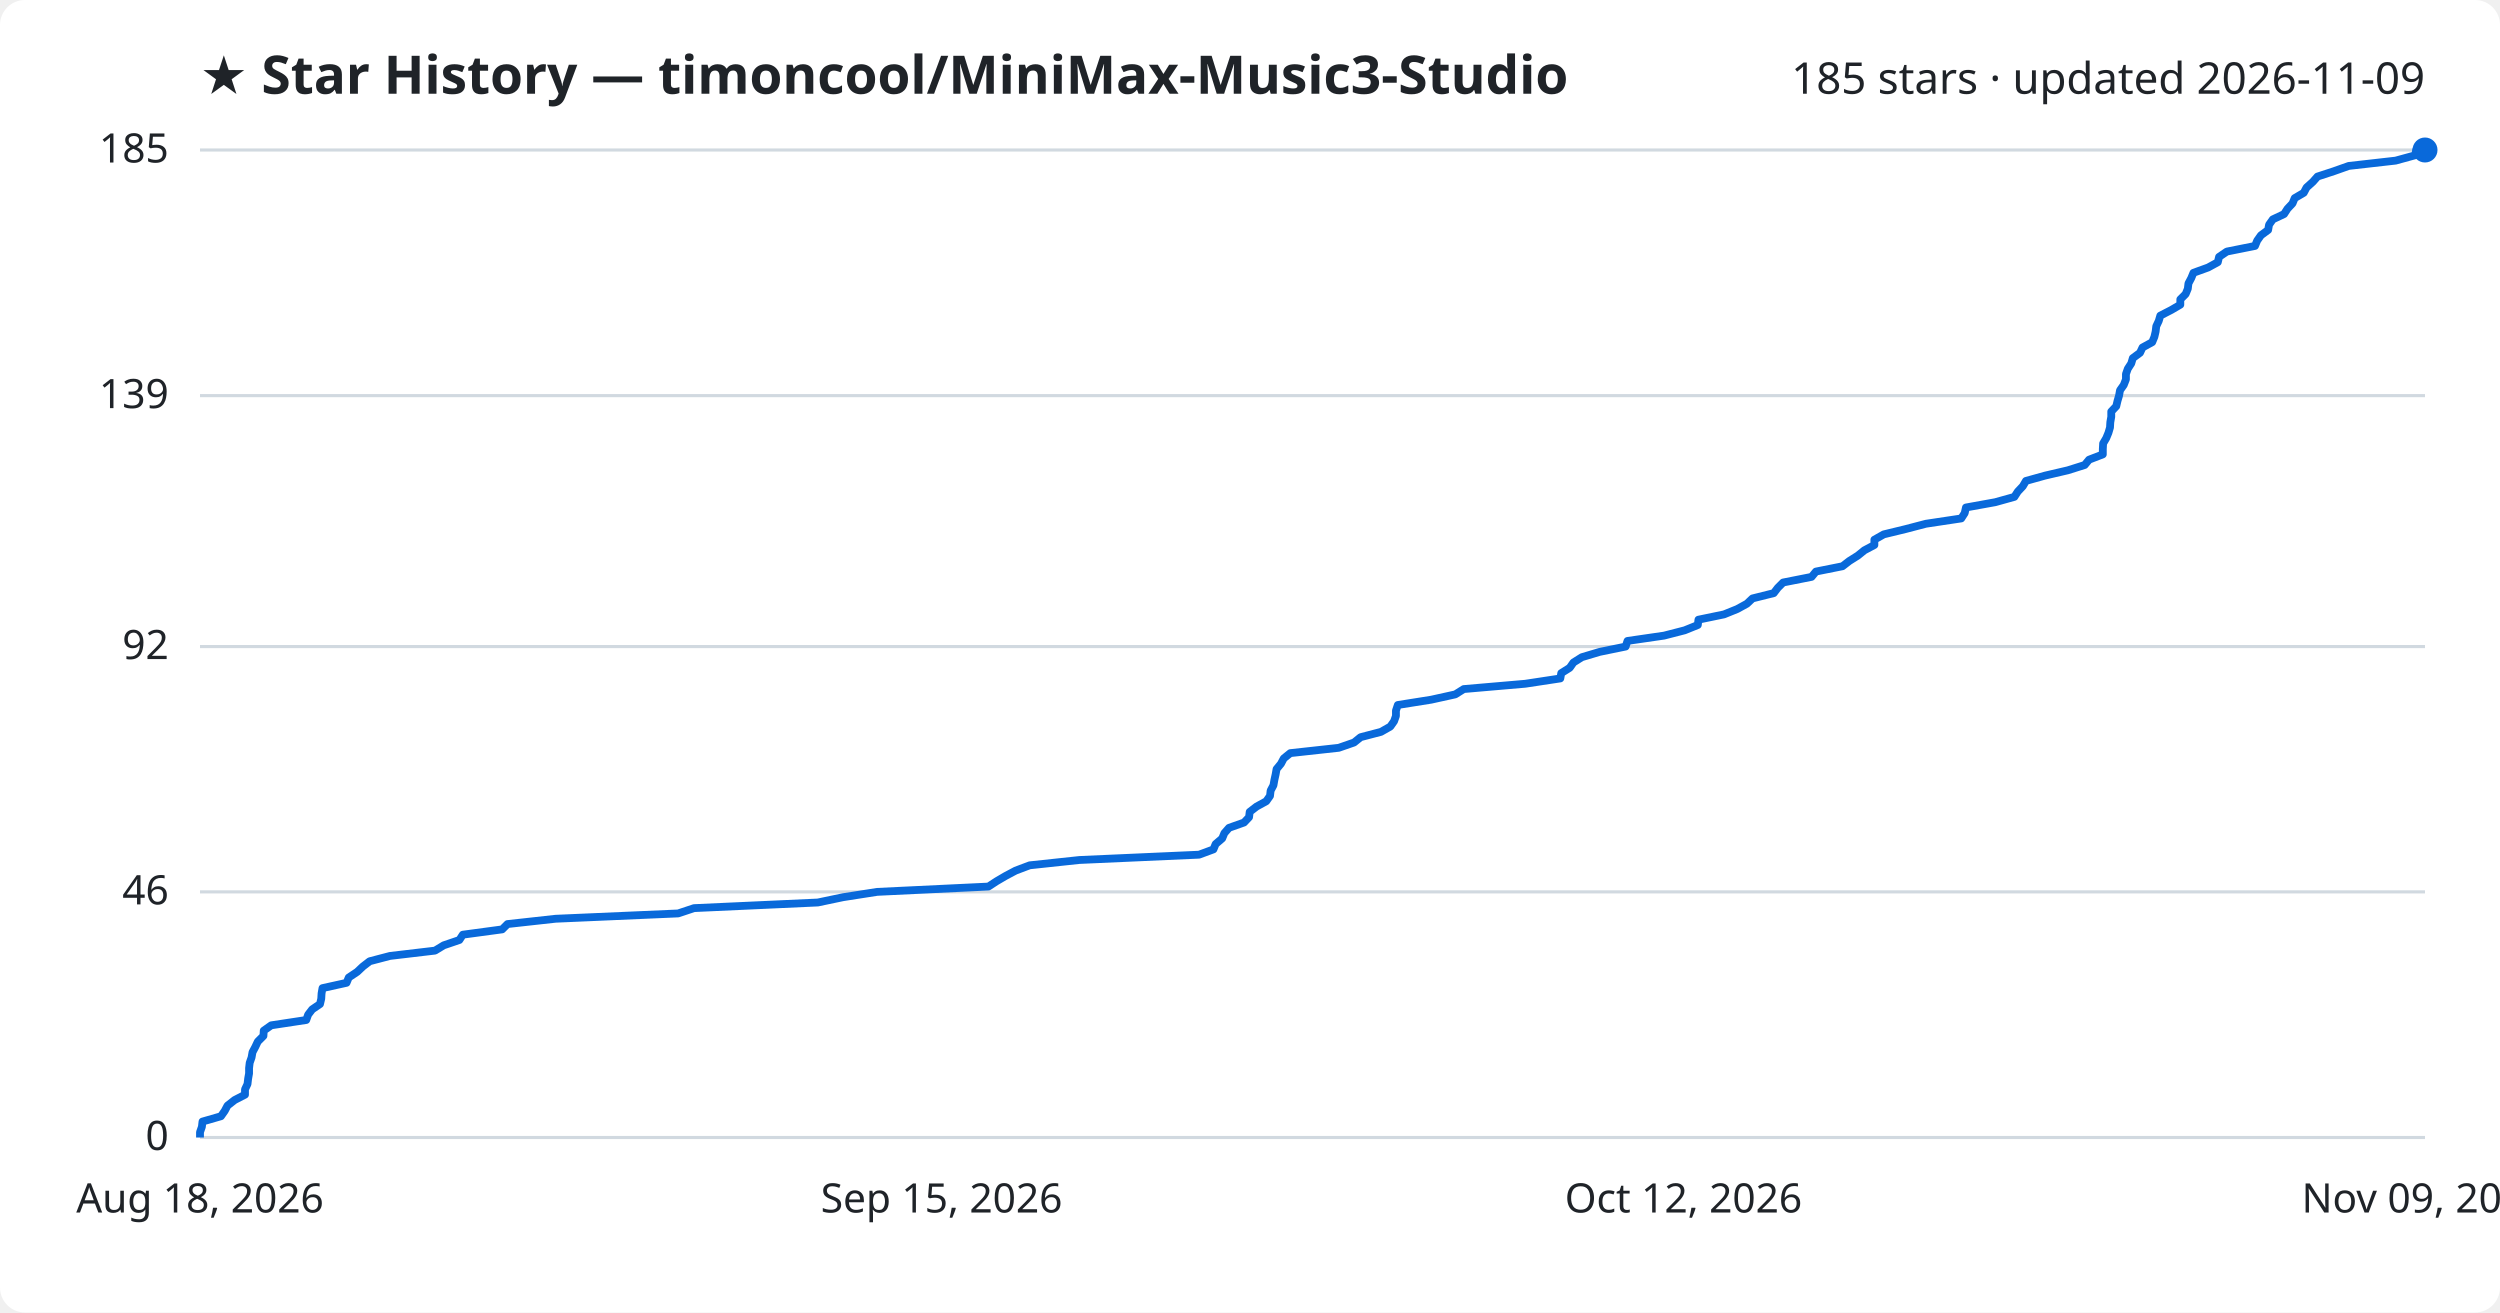
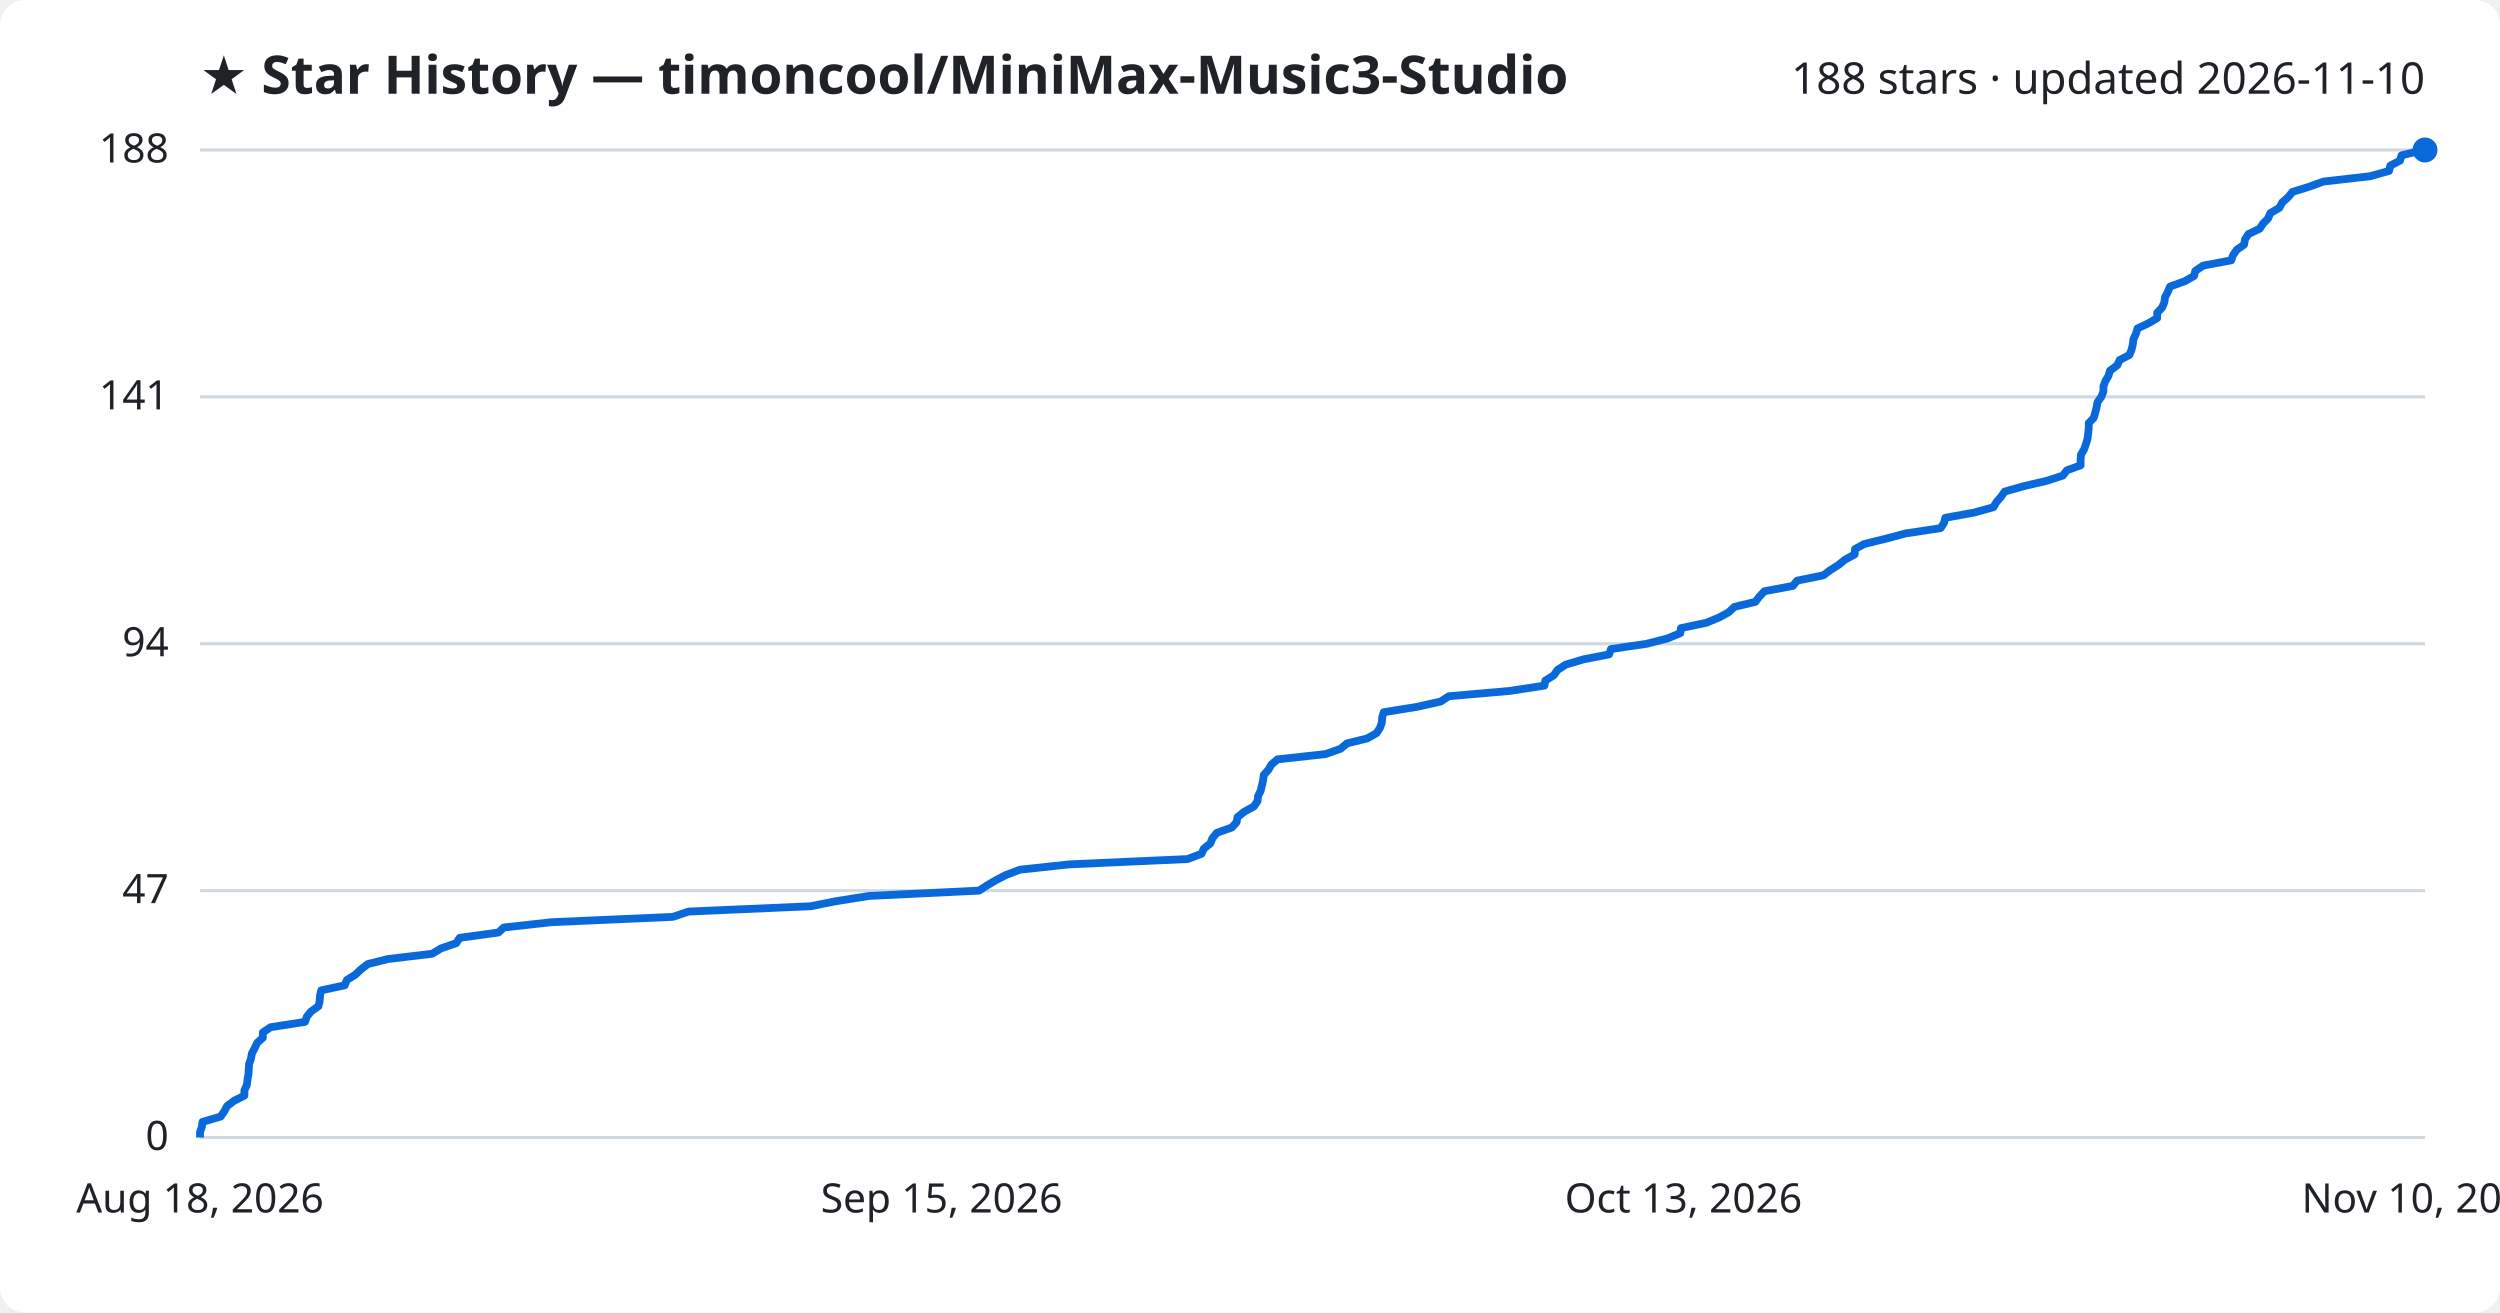
<svg xmlns="http://www.w3.org/2000/svg" viewBox="0 0 800 420" font-family="Segoe UI, sans-serif">
  <rect width="800" height="420" fill="#ffffff" rx="8" />
  <text x="64" y="30" fill="#1f2328" font-size="17" font-weight="700">★ Star History — timoncool/MiniMax-Music3-Studio</text>
-   <text x="776" y="30" fill="#1f2328" font-size="14" text-anchor="end">185 stars · updated 2026-11-09</text>
+   <text x="776" y="30" fill="#1f2328" font-size="14" text-anchor="end">188 stars · updated 2026-11-10</text>
  <line x1="64" y1="364.0" x2="776" y2="364.0" stroke="#d1d9e0" stroke-width="1" />
  <text x="54" y="368.0" fill="#1f2328" font-size="13" text-anchor="end">0</text>
-   <line x1="64" y1="285.4" x2="776" y2="285.4" stroke="#d1d9e0" stroke-width="1" />
-   <text x="54" y="289.4" fill="#1f2328" font-size="13" text-anchor="end">46</text>
-   <line x1="64" y1="206.9" x2="776" y2="206.9" stroke="#d1d9e0" stroke-width="1" />
-   <text x="54" y="210.9" fill="#1f2328" font-size="13" text-anchor="end">92</text>
-   <line x1="64" y1="126.6" x2="776" y2="126.6" stroke="#d1d9e0" stroke-width="1" />
-   <text x="54" y="130.6" fill="#1f2328" font-size="13" text-anchor="end">139</text>
+   <line x1="64" y1="285.0" x2="776" y2="285.0" stroke="#d1d9e0" stroke-width="1" />
+   <text x="54" y="289.0" fill="#1f2328" font-size="13" text-anchor="end">47</text>
+   <line x1="64" y1="206.0" x2="776" y2="206.0" stroke="#d1d9e0" stroke-width="1" />
+   <text x="54" y="210.0" fill="#1f2328" font-size="13" text-anchor="end">94</text>
+   <line x1="64" y1="127.0" x2="776" y2="127.0" stroke="#d1d9e0" stroke-width="1" />
+   <text x="54" y="131.0" fill="#1f2328" font-size="13" text-anchor="end">141</text>
  <line x1="64" y1="48.0" x2="776" y2="48.0" stroke="#d1d9e0" stroke-width="1" />
-   <text x="54" y="52.0" fill="#1f2328" font-size="13" text-anchor="end">185</text>
-   <path d="M64.0,364.0 L64.0,362.3 L64.6,360.6 L64.8,358.9 L70.7,357.2 L71.9,355.5 L72.8,353.8 L75.1,352.0 L78.4,350.3 L78.4,348.6 L79.2,346.9 L79.4,345.2 L79.7,343.5 L79.7,341.8 L79.9,340.1 L80.5,338.4 L80.8,336.7 L81.7,335.0 L82.5,333.3 L84.3,331.5 L84.4,329.8 L86.8,328.1 L98.0,326.4 L98.6,324.7 L99.9,323.0 L102.4,321.3 L102.8,319.6 L102.9,317.9 L103.2,316.2 L110.9,314.5 L111.6,312.8 L114.3,311.0 L116.1,309.3 L118.3,307.6 L124.8,305.9 L139.2,304.2 L142.0,302.5 L147.0,300.8 L148.1,299.1 L160.7,297.4 L162.4,295.7 L177.8,294.0 L217.0,292.3 L222.1,290.6 L261.7,288.8 L269.8,287.1 L280.7,285.4 L316.3,283.7 L318.9,282.0 L321.8,280.3 L325.0,278.6 L329.5,276.9 L345.4,275.2 L383.7,273.5 L388.3,271.8 L389.0,270.1 L391.1,268.3 L391.8,266.6 L393.3,264.9 L398.1,263.2 L399.7,261.5 L399.9,259.8 L402.1,258.1 L405.2,256.4 L406.4,254.7 L406.6,253.0 L407.5,251.3 L407.8,249.6 L408.2,247.8 L408.5,246.1 L409.9,244.4 L410.8,242.7 L412.9,241.0 L428.4,239.3 L433.3,237.6 L435.4,235.9 L441.9,234.2 L444.9,232.5 L446.1,230.8 L446.7,229.1 L446.7,227.4 L447.3,225.6 L458.0,223.9 L465.7,222.2 L468.4,220.5 L488.1,218.8 L499.3,217.1 L499.6,215.4 L502.3,213.7 L503.5,212.0 L506.2,210.3 L511.9,208.6 L520.2,206.9 L520.8,205.1 L532.5,203.4 L539.1,201.7 L543.3,200.0 L543.5,198.3 L551.7,196.6 L555.9,194.9 L559.0,193.2 L560.8,191.5 L567.6,189.8 L568.9,188.1 L570.6,186.4 L579.7,184.6 L581.1,182.9 L589.6,181.2 L591.8,179.5 L594.5,177.8 L596.6,176.1 L599.8,174.4 L599.8,172.7 L602.8,171.0 L609.8,169.3 L616.3,167.6 L627.6,165.9 L628.7,164.2 L629.1,162.4 L638.5,160.7 L644.6,159.0 L645.7,157.3 L647.3,155.6 L648.3,153.9 L654.4,152.2 L661.7,150.5 L667.1,148.8 L668.5,147.1 L672.9,145.4 L672.9,143.7 L673.0,141.9 L674.0,140.2 L674.7,138.5 L675.2,136.8 L675.3,135.1 L675.6,133.4 L675.6,131.7 L677.2,130.0 L677.6,128.3 L678.1,126.6 L678.4,124.9 L679.6,123.2 L680.3,121.4 L680.3,119.7 L680.9,118.0 L682.0,116.3 L682.5,114.6 L684.8,112.9 L685.6,111.2 L688.7,109.5 L689.4,107.8 L689.8,106.1 L690.0,104.4 L690.8,102.7 L691.3,101.0 L694.8,99.2 L697.7,97.5 L697.7,95.8 L699.4,94.1 L700.1,92.4 L700.3,90.7 L701.2,89.0 L701.9,87.3 L706.6,85.6 L709.7,83.9 L710.1,82.2 L712.6,80.5 L721.6,78.7 L722.3,77.0 L723.5,75.3 L725.8,73.6 L726.1,71.9 L727.3,70.2 L730.9,68.5 L732.0,66.8 L733.6,65.1 L734.3,63.4 L737.2,61.7 L738.1,60.0 L740.1,58.2 L741.6,56.5 L746.8,54.8 L751.6,53.1 L766.6,51.4 L772.8,49.7 L773.2,48.0 L776.0,48.0" fill="none" stroke="#0969da" stroke-width="2.5" stroke-linejoin="round" />
+   <text x="54" y="52.0" fill="#1f2328" font-size="13" text-anchor="end">188</text>
+   <path d="M64.0,364.0 L64.0,362.3 L64.6,360.6 L64.8,359.0 L70.6,357.3 L71.8,355.6 L72.7,353.9 L75.0,352.2 L78.2,350.6 L78.2,348.9 L79.0,347.2 L79.2,345.5 L79.5,343.8 L79.6,342.1 L79.7,340.5 L80.3,338.8 L80.6,337.1 L81.5,335.4 L82.3,333.7 L84.1,332.1 L84.1,330.4 L86.6,328.7 L97.6,327.0 L98.2,325.3 L99.5,323.7 L101.9,322.0 L102.3,320.3 L102.4,318.6 L102.8,316.9 L110.3,315.3 L111.0,313.6 L113.7,311.9 L115.5,310.2 L117.7,308.5 L124.1,306.9 L138.3,305.2 L141.1,303.5 L146.0,301.8 L147.1,300.1 L159.5,298.4 L161.2,296.8 L176.5,295.1 L215.3,293.4 L220.3,291.7 L259.4,290.0 L267.4,288.4 L278.1,286.7 L313.3,285.0 L315.9,283.3 L318.8,281.6 L321.9,280.0 L326.4,278.3 L342.1,276.6 L380.0,274.9 L384.5,273.2 L385.2,271.6 L387.3,269.9 L388.0,268.2 L389.4,266.5 L394.2,264.8 L395.7,263.1 L396.0,261.5 L398.1,259.8 L401.2,258.1 L402.4,256.4 L402.6,254.7 L403.4,253.1 L403.8,251.4 L404.2,249.7 L404.4,248.0 L405.9,246.3 L406.8,244.7 L408.8,243.0 L424.2,241.3 L429.0,239.6 L431.0,237.9 L437.5,236.3 L440.5,234.6 L441.6,232.9 L442.2,231.2 L442.3,229.5 L442.8,227.9 L453.4,226.2 L461.0,224.5 L463.6,222.8 L483.1,221.1 L494.2,219.4 L494.5,217.8 L497.2,216.1 L498.4,214.4 L501.0,212.7 L506.7,211.0 L514.9,209.4 L515.5,207.7 L527.0,206.0 L533.6,204.3 L537.7,202.6 L537.9,201.0 L546.0,199.3 L550.1,197.6 L553.2,195.9 L555.0,194.2 L561.7,192.6 L563.0,190.9 L564.6,189.2 L573.7,187.5 L575.1,185.8 L583.5,184.1 L585.6,182.5 L588.3,180.8 L590.4,179.1 L593.5,177.4 L593.6,175.7 L596.5,174.1 L603.4,172.4 L609.8,170.7 L621.0,169.0 L622.1,167.3 L622.5,165.7 L631.8,164.0 L637.9,162.3 L638.9,160.6 L640.4,158.9 L641.5,157.3 L647.5,155.6 L654.8,153.9 L660.1,152.2 L661.4,150.5 L665.8,148.9 L665.8,147.2 L665.9,145.5 L666.9,143.8 L667.5,142.1 L668.0,140.4 L668.2,138.8 L668.4,137.1 L668.4,135.4 L670.0,133.7 L670.5,132.0 L670.9,130.4 L671.2,128.7 L672.4,127.0 L673.1,125.3 L673.1,123.6 L673.7,122.0 L674.7,120.3 L675.2,118.6 L677.5,116.9 L678.3,115.2 L681.4,113.6 L682.1,111.9 L682.5,110.2 L682.7,108.5 L683.5,106.8 L684.0,105.1 L687.4,103.5 L690.3,101.8 L690.3,100.1 L691.9,98.4 L692.6,96.7 L692.8,95.1 L693.7,93.4 L694.4,91.7 L699.1,90.0 L702.1,88.3 L702.5,86.7 L705.0,85.0 L714.0,83.3 L714.6,81.6 L715.8,79.9 L718.1,78.3 L718.4,76.6 L719.5,74.9 L723.1,73.2 L724.2,71.5 L725.8,69.9 L726.5,68.2 L729.4,66.5 L730.3,64.8 L732.2,63.1 L733.6,61.4 L738.8,59.8 L743.5,58.1 L758.4,56.4 L764.5,54.7 L764.9,53.0 L768.0,51.4 L768.5,49.7 L775.6,48.0 L776.0,48.0" fill="none" stroke="#0969da" stroke-width="2.5" stroke-linejoin="round" />
  <circle cx="776.0" cy="48.0" r="4" fill="#0969da" />
  <text x="64.0" y="388" fill="#1f2328" font-size="13" text-anchor="middle">Aug 18, 2026</text>
  <text x="301.3" y="388" fill="#1f2328" font-size="13" text-anchor="middle">Sep 15, 2026</text>
-   <text x="538.7" y="388" fill="#1f2328" font-size="13" text-anchor="middle">Oct 12, 2026</text>
-   <text x="776.0" y="388" fill="#1f2328" font-size="13" text-anchor="middle">Nov 09, 2026</text>
+   <text x="538.7" y="388" fill="#1f2328" font-size="13" text-anchor="middle">Oct 13, 2026</text>
+   <text x="776.0" y="388" fill="#1f2328" font-size="13" text-anchor="middle">Nov 10, 2026</text>
</svg>
